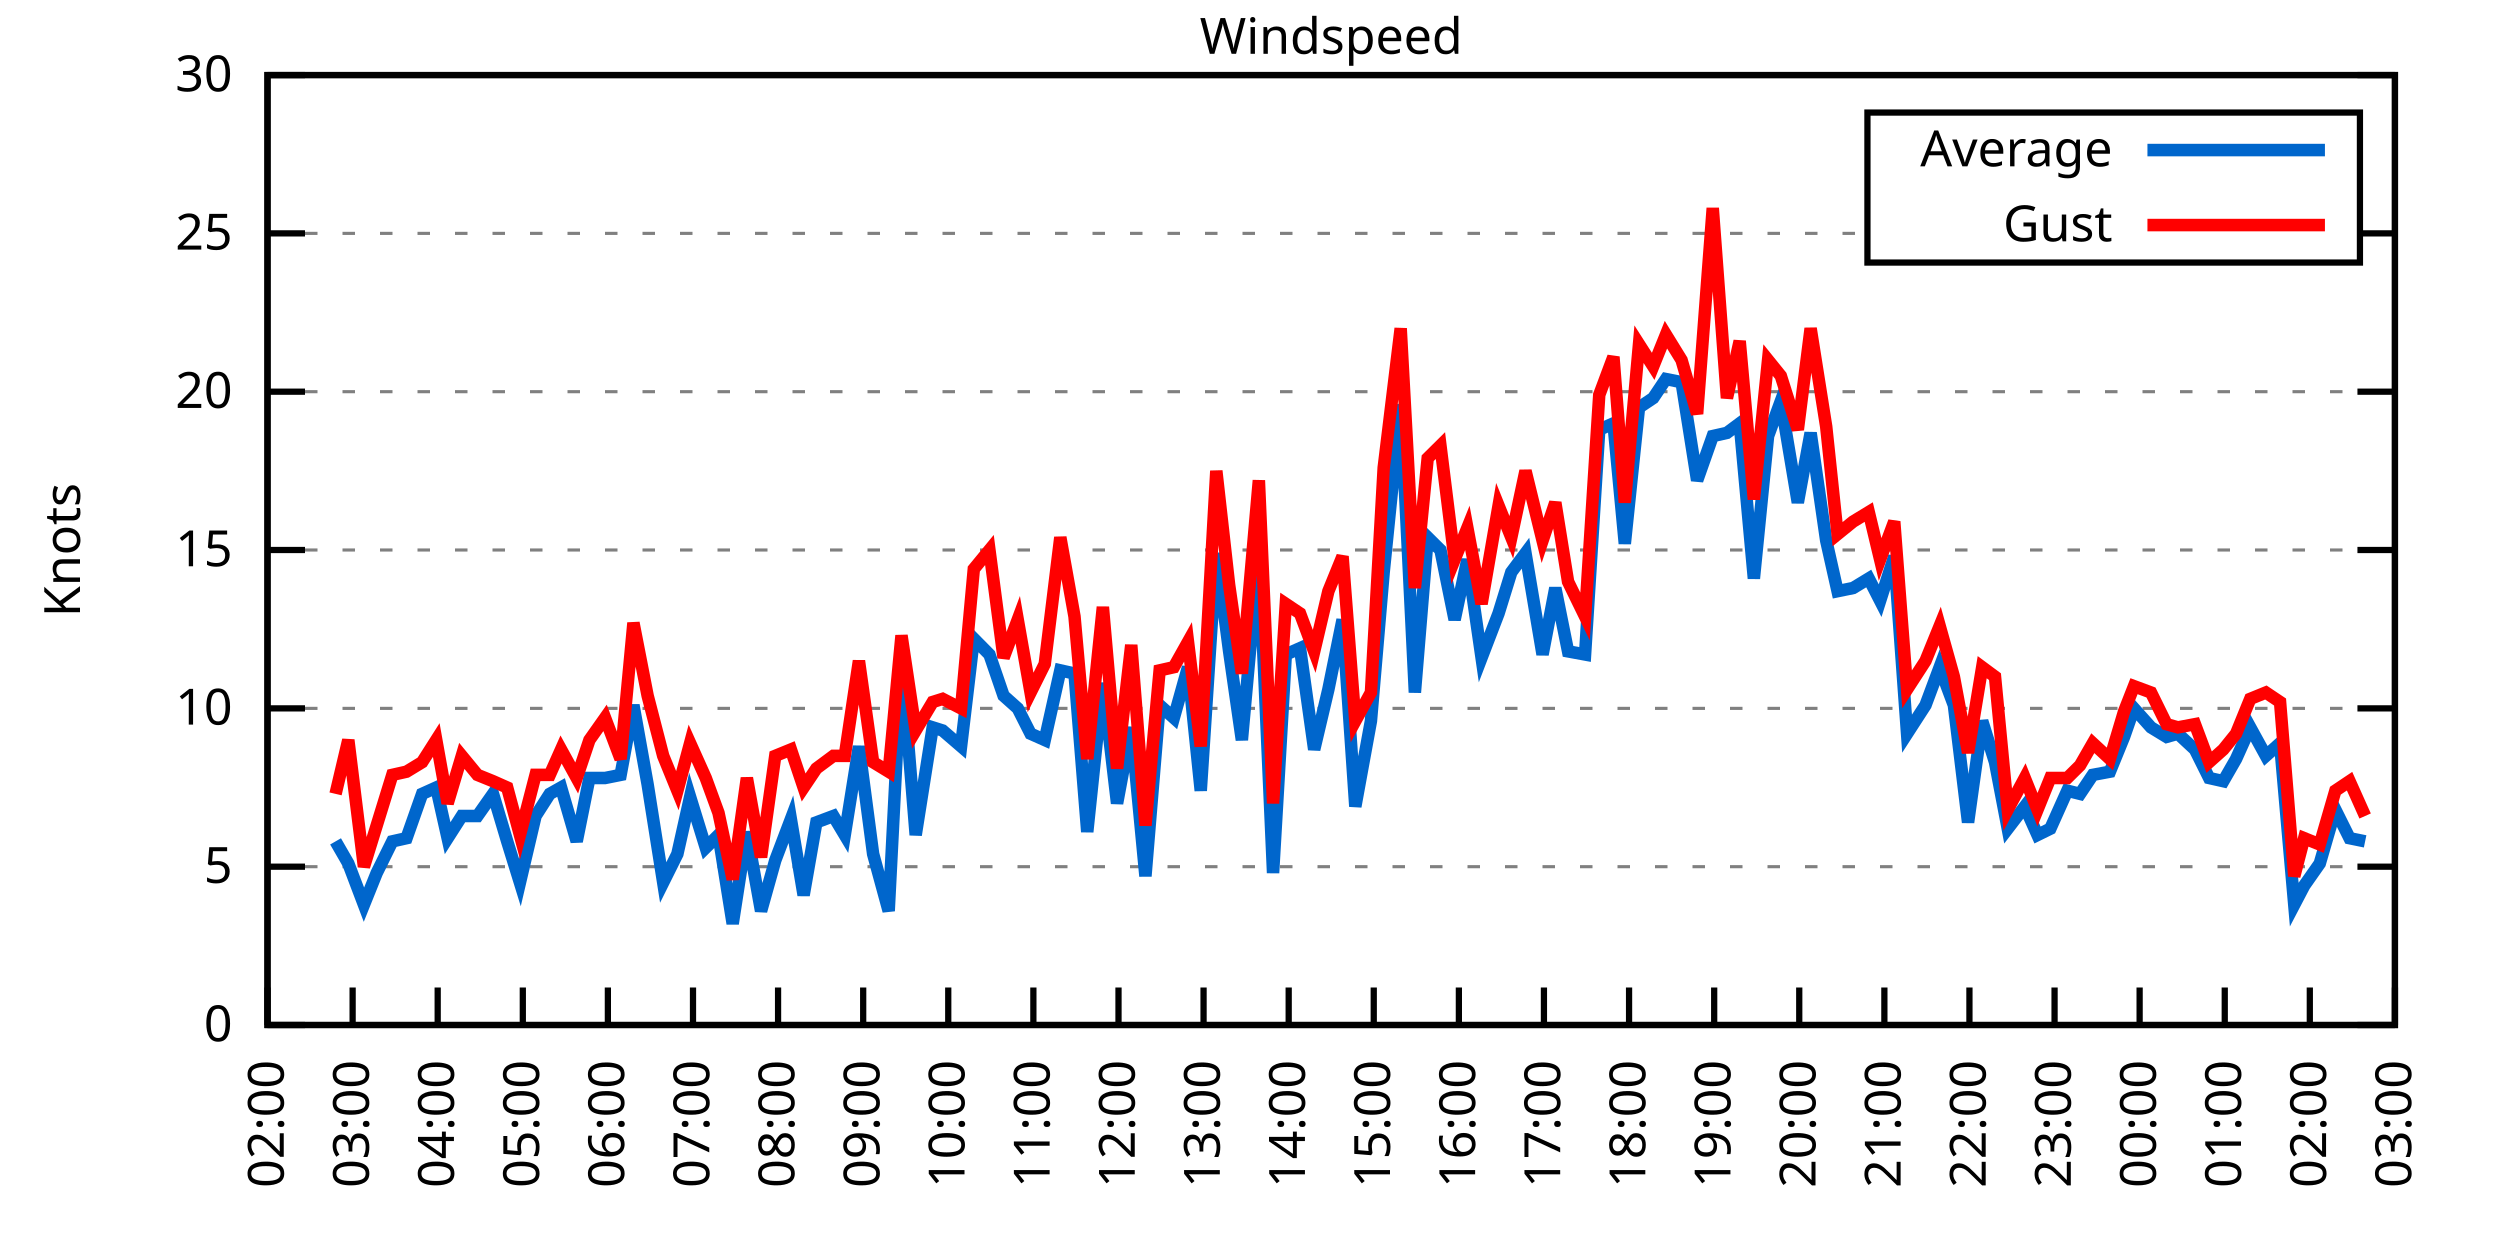
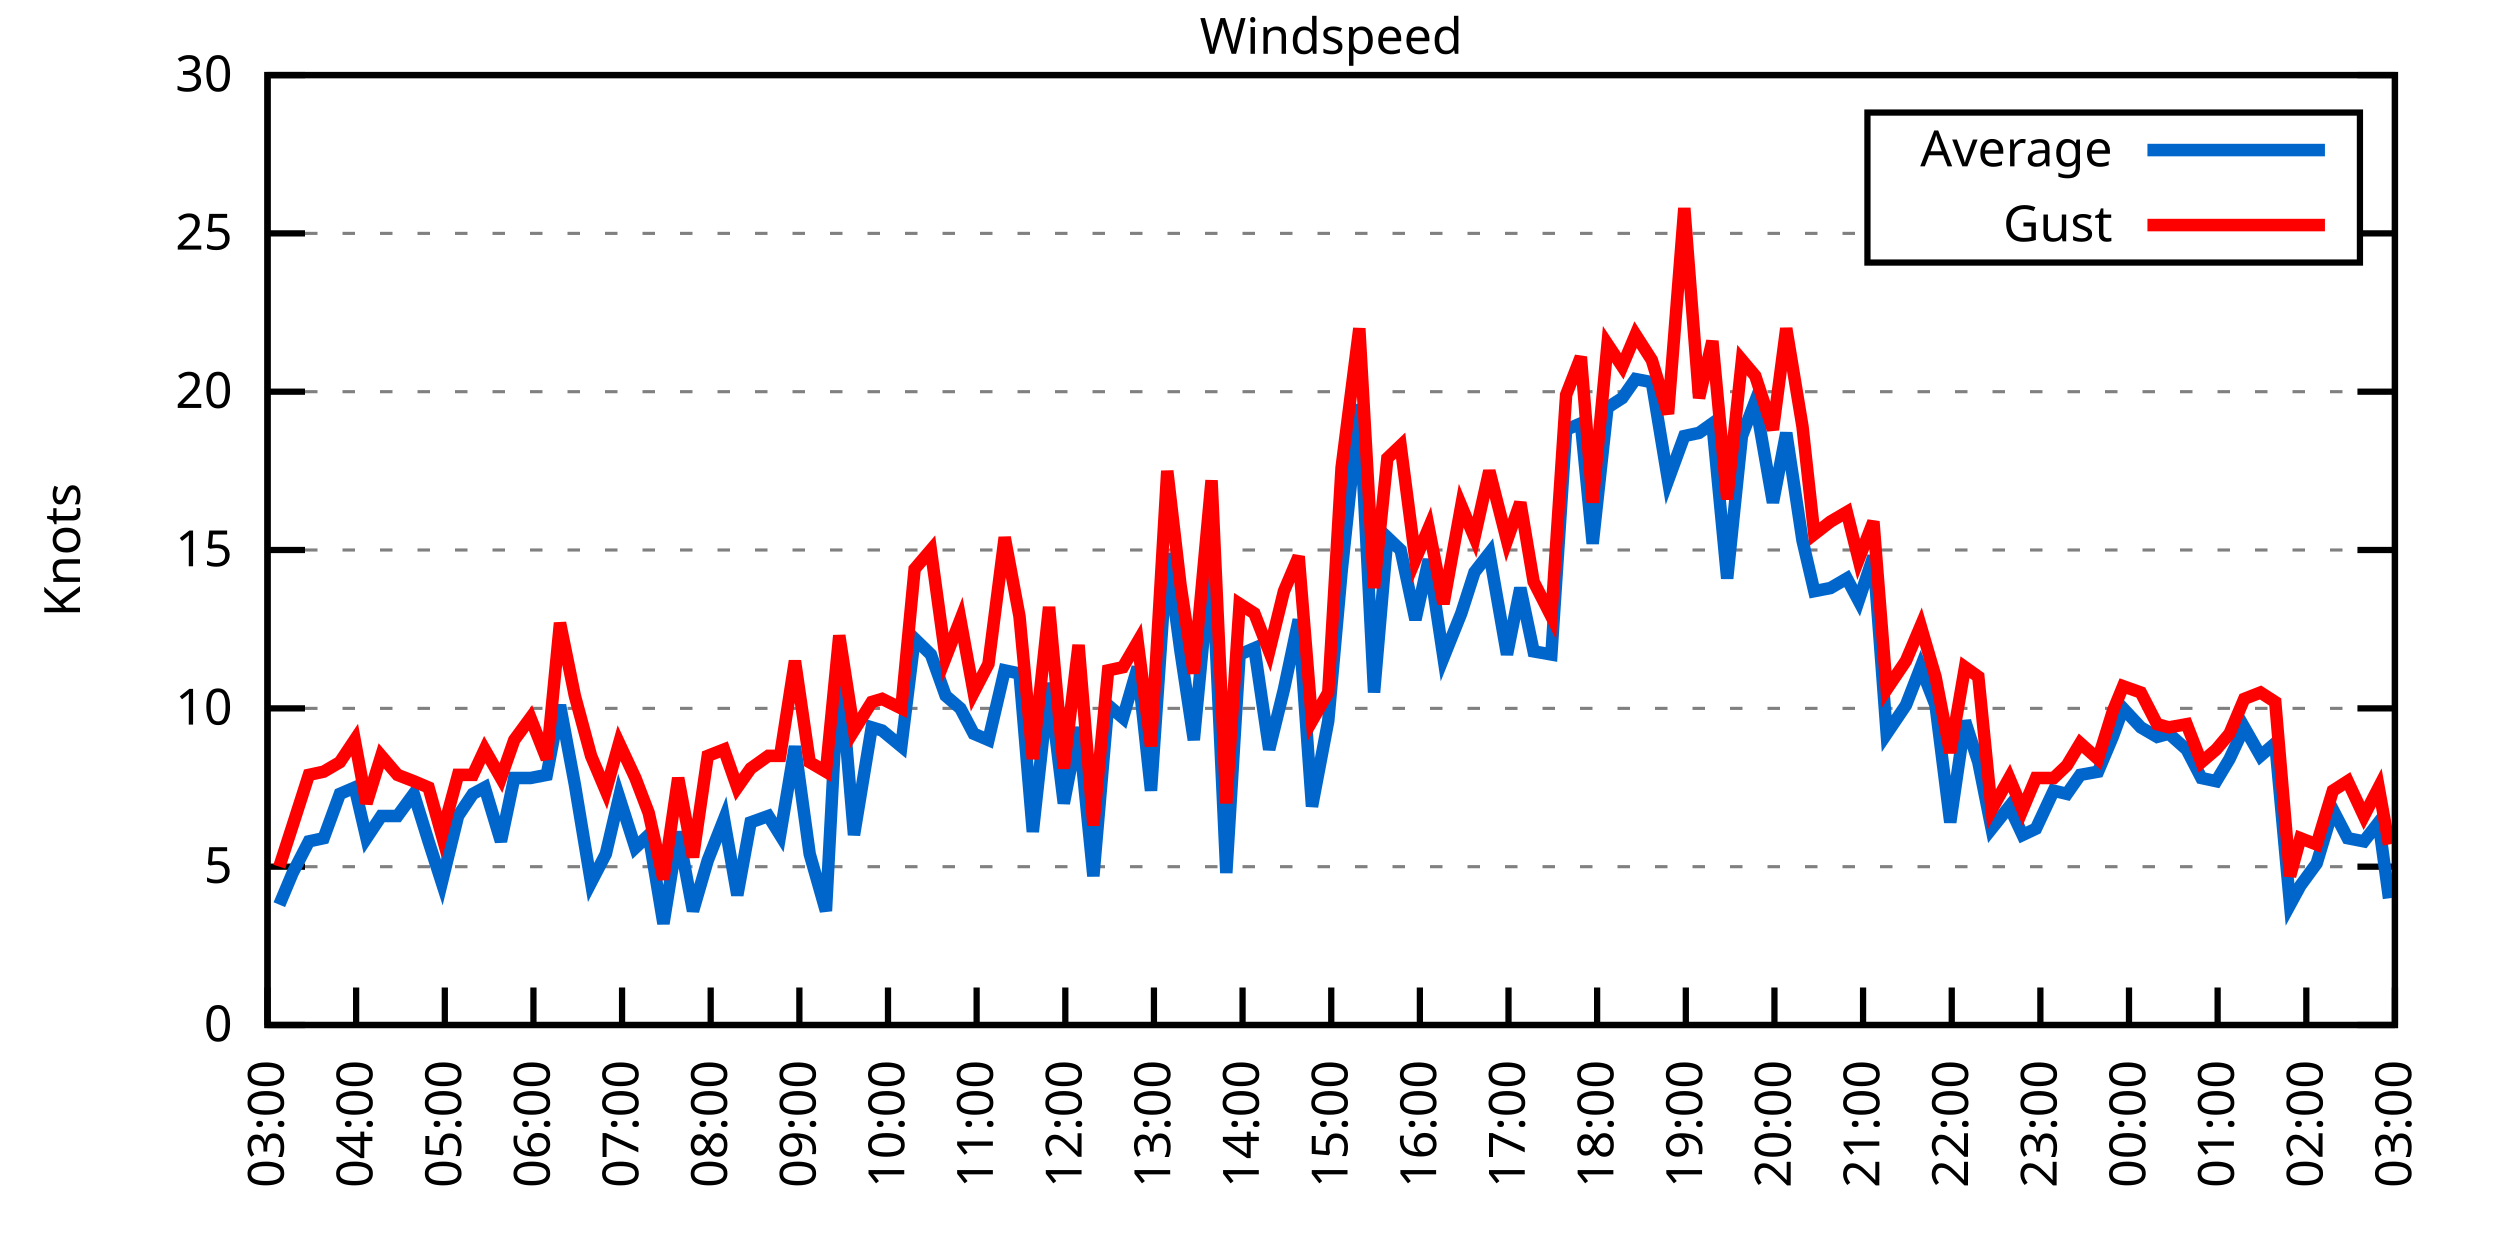
<svg xmlns="http://www.w3.org/2000/svg" xmlns:xlink="http://www.w3.org/1999/xlink" width="400" height="200" viewBox="0 0 400 200">
  <g id="gnuplot_canvas">
    <rect x="0" y="0" width="400" height="200" fill="none" />
    <defs>
      <circle id="gpDot" r="0.5" stroke-width="0.5" stroke="currentColor" />
      <path id="gpPt0" stroke-width="0.333" stroke="currentColor" d="M-1,0 h2 M0,-1 v2" />
      <path id="gpPt1" stroke-width="0.333" stroke="currentColor" d="M-1,-1 L1,1 M1,-1 L-1,1" />
      <path id="gpPt2" stroke-width="0.333" stroke="currentColor" d="M-1,0 L1,0 M0,-1 L0,1 M-1,-1 L1,1 M-1,1 L1,-1" />
      <rect id="gpPt3" stroke-width="0.333" stroke="currentColor" x="-1" y="-1" width="2" height="2" />
      <rect id="gpPt4" stroke-width="0.333" stroke="currentColor" fill="currentColor" x="-1" y="-1" width="2" height="2" />
      <circle id="gpPt5" stroke-width="0.333" stroke="currentColor" cx="0" cy="0" r="1" />
      <use xlink:href="#gpPt5" id="gpPt6" fill="currentColor" stroke="none" />
      <path id="gpPt7" stroke-width="0.333" stroke="currentColor" d="M0,-1.33 L-1.33,0.67 L1.33,0.67 z" />
      <use xlink:href="#gpPt7" id="gpPt8" fill="currentColor" stroke="none" />
      <use xlink:href="#gpPt7" id="gpPt9" stroke="currentColor" transform="rotate(180)" />
      <use xlink:href="#gpPt9" id="gpPt10" fill="currentColor" stroke="none" />
      <use xlink:href="#gpPt3" id="gpPt11" stroke="currentColor" transform="rotate(45)" />
      <use xlink:href="#gpPt11" id="gpPt12" fill="currentColor" stroke="none" />
      <path id="gpPt13" stroke-width="0.333" stroke="currentColor" d="M0,1.330 L1.265,0.411 L0.782,-1.067 L-0.782,-1.076 L-1.265,0.411 z" />
      <use xlink:href="#gpPt13" id="gpPt14" fill="currentColor" stroke="none" />
      <filter id="textbox" filterUnits="objectBoundingBox" x="0" y="0" height="1" width="1">
        <feFlood flood-color="white" flood-opacity="1" result="bgnd" />
        <feComposite in="SourceGraphic" in2="bgnd" operator="atop" />
      </filter>
      <filter id="greybox" filterUnits="objectBoundingBox" x="0" y="0" height="1" width="1">
        <feFlood flood-color="lightgrey" flood-opacity="1" result="grey" />
        <feComposite in="SourceGraphic" in2="grey" operator="atop" />
      </filter>
    </defs>
    <g fill="none" color="white" stroke="currentColor" stroke-width="1.00" stroke-linecap="butt" stroke-linejoin="miter">
</g>
    <g fill="none" color="black" stroke="currentColor" stroke-width="1.00" stroke-linecap="butt" stroke-linejoin="miter">
      <g stroke="none" shape-rendering="crispEdges">
        <polygon fill="rgb(255, 255, 255)" points="42.80,164.00 383.18,164.00 383.18,12.02 42.80,12.02 " />
      </g>
    </g>
    <g fill="none" color="black" stroke="currentColor" stroke-width="1.00" stroke-linecap="butt" stroke-linejoin="miter">
</g>
    <g fill="none" color="black" stroke="black" stroke-width="0.50" stroke-linecap="butt" stroke-linejoin="miter">
</g>
    <g fill="none" color="gray" stroke="currentColor" stroke-width="0.50" stroke-linecap="butt" stroke-linejoin="miter">
      <path stroke="gray" stroke-dasharray="2,4" class="gridline" d="M42.80,164.00 L383.19,164.00  " />
    </g>
    <g fill="none" color="gray" stroke="gray" stroke-width="1.00" stroke-linecap="butt" stroke-linejoin="miter">
</g>
    <g fill="none" color="black" stroke="currentColor" stroke-width="1.00" stroke-linecap="butt" stroke-linejoin="miter">
      <path stroke="black" d="M42.80,164.00 L48.80,164.00 M383.19,164.00 L377.19,164.00  " />
      <g transform="translate(37.20,166.60)" stroke="none" fill="black" font-family="Sans" font-size="8.00" text-anchor="end">
        <text>
          <tspan font-family="Sans"> 0</tspan>
        </text>
      </g>
    </g>
    <g fill="none" color="black" stroke="currentColor" stroke-width="1.00" stroke-linecap="butt" stroke-linejoin="miter">
</g>
    <g fill="none" color="black" stroke="black" stroke-width="0.50" stroke-linecap="butt" stroke-linejoin="miter">
</g>
    <g fill="none" color="gray" stroke="currentColor" stroke-width="0.50" stroke-linecap="butt" stroke-linejoin="miter">
      <path stroke="gray" stroke-dasharray="2,4" class="gridline" d="M42.80,138.67 L383.19,138.67  " />
    </g>
    <g fill="none" color="gray" stroke="gray" stroke-width="1.00" stroke-linecap="butt" stroke-linejoin="miter">
</g>
    <g fill="none" color="black" stroke="currentColor" stroke-width="1.00" stroke-linecap="butt" stroke-linejoin="miter">
      <path stroke="black" d="M42.80,138.67 L48.80,138.67 M383.19,138.67 L377.19,138.67  " />
      <g transform="translate(37.20,141.27)" stroke="none" fill="black" font-family="Sans" font-size="8.00" text-anchor="end">
        <text>
          <tspan font-family="Sans"> 5</tspan>
        </text>
      </g>
    </g>
    <g fill="none" color="black" stroke="currentColor" stroke-width="1.00" stroke-linecap="butt" stroke-linejoin="miter">
</g>
    <g fill="none" color="black" stroke="black" stroke-width="0.50" stroke-linecap="butt" stroke-linejoin="miter">
</g>
    <g fill="none" color="gray" stroke="currentColor" stroke-width="0.50" stroke-linecap="butt" stroke-linejoin="miter">
      <path stroke="gray" stroke-dasharray="2,4" class="gridline" d="M42.80,113.34 L383.19,113.34  " />
    </g>
    <g fill="none" color="gray" stroke="gray" stroke-width="1.00" stroke-linecap="butt" stroke-linejoin="miter">
</g>
    <g fill="none" color="black" stroke="currentColor" stroke-width="1.00" stroke-linecap="butt" stroke-linejoin="miter">
      <path stroke="black" d="M42.80,113.34 L48.80,113.34 M383.19,113.34 L377.19,113.34  " />
      <g transform="translate(37.20,115.94)" stroke="none" fill="black" font-family="Sans" font-size="8.00" text-anchor="end">
        <text>
          <tspan font-family="Sans"> 10</tspan>
        </text>
      </g>
    </g>
    <g fill="none" color="black" stroke="currentColor" stroke-width="1.00" stroke-linecap="butt" stroke-linejoin="miter">
</g>
    <g fill="none" color="black" stroke="black" stroke-width="0.50" stroke-linecap="butt" stroke-linejoin="miter">
</g>
    <g fill="none" color="gray" stroke="currentColor" stroke-width="0.50" stroke-linecap="butt" stroke-linejoin="miter">
      <path stroke="gray" stroke-dasharray="2,4" class="gridline" d="M42.80,88.00 L383.19,88.00  " />
    </g>
    <g fill="none" color="gray" stroke="gray" stroke-width="1.00" stroke-linecap="butt" stroke-linejoin="miter">
</g>
    <g fill="none" color="black" stroke="currentColor" stroke-width="1.00" stroke-linecap="butt" stroke-linejoin="miter">
      <path stroke="black" d="M42.80,88.00 L48.80,88.00 M383.19,88.00 L377.19,88.00  " />
      <g transform="translate(37.20,90.60)" stroke="none" fill="black" font-family="Sans" font-size="8.00" text-anchor="end">
        <text>
          <tspan font-family="Sans"> 15</tspan>
        </text>
      </g>
    </g>
    <g fill="none" color="black" stroke="currentColor" stroke-width="1.00" stroke-linecap="butt" stroke-linejoin="miter">
</g>
    <g fill="none" color="black" stroke="black" stroke-width="0.50" stroke-linecap="butt" stroke-linejoin="miter">
</g>
    <g fill="none" color="gray" stroke="currentColor" stroke-width="0.50" stroke-linecap="butt" stroke-linejoin="miter">
      <path stroke="gray" stroke-dasharray="2,4" class="gridline" d="M42.80,62.67 L383.19,62.67  " />
    </g>
    <g fill="none" color="gray" stroke="gray" stroke-width="1.00" stroke-linecap="butt" stroke-linejoin="miter">
</g>
    <g fill="none" color="black" stroke="currentColor" stroke-width="1.00" stroke-linecap="butt" stroke-linejoin="miter">
      <path stroke="black" d="M42.80,62.67 L48.80,62.67 M383.19,62.67 L377.19,62.67  " />
      <g transform="translate(37.20,65.27)" stroke="none" fill="black" font-family="Sans" font-size="8.00" text-anchor="end">
        <text>
          <tspan font-family="Sans"> 20</tspan>
        </text>
      </g>
    </g>
    <g fill="none" color="black" stroke="currentColor" stroke-width="1.00" stroke-linecap="butt" stroke-linejoin="miter">
</g>
    <g fill="none" color="black" stroke="black" stroke-width="0.50" stroke-linecap="butt" stroke-linejoin="miter">
</g>
    <g fill="none" color="gray" stroke="currentColor" stroke-width="0.50" stroke-linecap="butt" stroke-linejoin="miter">
      <path stroke="gray" stroke-dasharray="2,4" class="gridline" d="M42.80,37.34 L298.79,37.34 M377.59,37.34 L383.19,37.34  " />
    </g>
    <g fill="none" color="gray" stroke="gray" stroke-width="1.00" stroke-linecap="butt" stroke-linejoin="miter">
</g>
    <g fill="none" color="black" stroke="currentColor" stroke-width="1.00" stroke-linecap="butt" stroke-linejoin="miter">
      <path stroke="black" d="M42.80,37.34 L48.80,37.34 M383.19,37.34 L377.19,37.34  " />
      <g transform="translate(37.20,39.94)" stroke="none" fill="black" font-family="Sans" font-size="8.00" text-anchor="end">
        <text>
          <tspan font-family="Sans"> 25</tspan>
        </text>
      </g>
    </g>
    <g fill="none" color="black" stroke="currentColor" stroke-width="1.00" stroke-linecap="butt" stroke-linejoin="miter">
</g>
    <g fill="none" color="black" stroke="black" stroke-width="0.50" stroke-linecap="butt" stroke-linejoin="miter">
</g>
    <g fill="none" color="gray" stroke="currentColor" stroke-width="0.50" stroke-linecap="butt" stroke-linejoin="miter">
      <path stroke="gray" stroke-dasharray="2,4" class="gridline" d="M42.80,12.01 L383.19,12.01  " />
    </g>
    <g fill="none" color="gray" stroke="gray" stroke-width="1.00" stroke-linecap="butt" stroke-linejoin="miter">
</g>
    <g fill="none" color="black" stroke="currentColor" stroke-width="1.00" stroke-linecap="butt" stroke-linejoin="miter">
      <path stroke="black" d="M42.80,12.01 L48.80,12.01 M383.19,12.01 L377.19,12.01  " />
      <g transform="translate(37.20,14.61)" stroke="none" fill="black" font-family="Sans" font-size="8.00" text-anchor="end">
        <text>
          <tspan font-family="Sans"> 30</tspan>
        </text>
      </g>
    </g>
    <g fill="none" color="black" stroke="currentColor" stroke-width="1.00" stroke-linecap="butt" stroke-linejoin="miter">
      <path stroke="black" d="M42.80,164.00 L42.80,158.00  " />
      <g transform="translate(45.40,169.60) rotate(270.00)" stroke="none" fill="black" font-family="Sans" font-size="8.00" text-anchor="end">
        <text>
-           <tspan font-family="Sans">02:00</tspan>
-         </text>
-       </g>
-     </g>
-     <g fill="none" color="black" stroke="currentColor" stroke-width="1.00" stroke-linecap="butt" stroke-linejoin="miter">
-       <path stroke="black" d="M56.42,164.00 L56.42,158.00  " />
-       <g transform="translate(59.02,169.60) rotate(270.00)" stroke="none" fill="black" font-family="Sans" font-size="8.00" text-anchor="end">
-         <text>
          <tspan font-family="Sans">03:00</tspan>
        </text>
      </g>
    </g>
    <g fill="none" color="black" stroke="currentColor" stroke-width="1.00" stroke-linecap="butt" stroke-linejoin="miter">
-       <path stroke="black" d="M70.03,164.00 L70.03,158.00  " />
-       <g transform="translate(72.63,169.60) rotate(270.00)" stroke="none" fill="black" font-family="Sans" font-size="8.00" text-anchor="end">
+       <path stroke="black" d="M56.98,164.00 L56.98,158.00  " />
+       <g transform="translate(59.58,169.60) rotate(270.00)" stroke="none" fill="black" font-family="Sans" font-size="8.00" text-anchor="end">
        <text>
          <tspan font-family="Sans">04:00</tspan>
        </text>
      </g>
    </g>
    <g fill="none" color="black" stroke="currentColor" stroke-width="1.00" stroke-linecap="butt" stroke-linejoin="miter">
-       <path stroke="black" d="M83.65,164.00 L83.65,158.00  " />
-       <g transform="translate(86.25,169.60) rotate(270.00)" stroke="none" fill="black" font-family="Sans" font-size="8.00" text-anchor="end">
+       <path stroke="black" d="M71.17,164.00 L71.17,158.00  " />
+       <g transform="translate(73.77,169.60) rotate(270.00)" stroke="none" fill="black" font-family="Sans" font-size="8.00" text-anchor="end">
        <text>
          <tspan font-family="Sans">05:00</tspan>
        </text>
      </g>
    </g>
    <g fill="none" color="black" stroke="currentColor" stroke-width="1.00" stroke-linecap="butt" stroke-linejoin="miter">
-       <path stroke="black" d="M97.26,164.00 L97.26,158.00  " />
-       <g transform="translate(99.86,169.60) rotate(270.00)" stroke="none" fill="black" font-family="Sans" font-size="8.00" text-anchor="end">
+       <path stroke="black" d="M85.35,164.00 L85.35,158.00  " />
+       <g transform="translate(87.95,169.60) rotate(270.00)" stroke="none" fill="black" font-family="Sans" font-size="8.00" text-anchor="end">
        <text>
          <tspan font-family="Sans">06:00</tspan>
        </text>
      </g>
    </g>
    <g fill="none" color="black" stroke="currentColor" stroke-width="1.00" stroke-linecap="butt" stroke-linejoin="miter">
-       <path stroke="black" d="M110.88,164.00 L110.88,158.00  " />
-       <g transform="translate(113.48,169.60) rotate(270.00)" stroke="none" fill="black" font-family="Sans" font-size="8.00" text-anchor="end">
+       <path stroke="black" d="M99.53,164.00 L99.53,158.00  " />
+       <g transform="translate(102.13,169.60) rotate(270.00)" stroke="none" fill="black" font-family="Sans" font-size="8.00" text-anchor="end">
        <text>
          <tspan font-family="Sans">07:00</tspan>
        </text>
      </g>
    </g>
    <g fill="none" color="black" stroke="currentColor" stroke-width="1.00" stroke-linecap="butt" stroke-linejoin="miter">
-       <path stroke="black" d="M124.49,164.00 L124.49,158.00  " />
-       <g transform="translate(127.09,169.60) rotate(270.00)" stroke="none" fill="black" font-family="Sans" font-size="8.00" text-anchor="end">
+       <path stroke="black" d="M113.71,164.00 L113.71,158.00  " />
+       <g transform="translate(116.31,169.60) rotate(270.00)" stroke="none" fill="black" font-family="Sans" font-size="8.00" text-anchor="end">
        <text>
          <tspan font-family="Sans">08:00</tspan>
        </text>
      </g>
    </g>
    <g fill="none" color="black" stroke="currentColor" stroke-width="1.00" stroke-linecap="butt" stroke-linejoin="miter">
-       <path stroke="black" d="M138.11,164.00 L138.11,158.00  " />
-       <g transform="translate(140.71,169.60) rotate(270.00)" stroke="none" fill="black" font-family="Sans" font-size="8.00" text-anchor="end">
+       <path stroke="black" d="M127.90,164.00 L127.90,158.00  " />
+       <g transform="translate(130.50,169.60) rotate(270.00)" stroke="none" fill="black" font-family="Sans" font-size="8.00" text-anchor="end">
        <text>
          <tspan font-family="Sans">09:00</tspan>
        </text>
      </g>
    </g>
    <g fill="none" color="black" stroke="currentColor" stroke-width="1.00" stroke-linecap="butt" stroke-linejoin="miter">
-       <path stroke="black" d="M151.72,164.00 L151.72,158.00  " />
-       <g transform="translate(154.32,169.60) rotate(270.00)" stroke="none" fill="black" font-family="Sans" font-size="8.00" text-anchor="end">
+       <path stroke="black" d="M142.08,164.00 L142.08,158.00  " />
+       <g transform="translate(144.68,169.60) rotate(270.00)" stroke="none" fill="black" font-family="Sans" font-size="8.00" text-anchor="end">
        <text>
          <tspan font-family="Sans">10:00</tspan>
        </text>
      </g>
    </g>
    <g fill="none" color="black" stroke="currentColor" stroke-width="1.00" stroke-linecap="butt" stroke-linejoin="miter">
-       <path stroke="black" d="M165.34,164.00 L165.34,158.00  " />
-       <g transform="translate(167.94,169.60) rotate(270.00)" stroke="none" fill="black" font-family="Sans" font-size="8.00" text-anchor="end">
+       <path stroke="black" d="M156.26,164.00 L156.26,158.00  " />
+       <g transform="translate(158.86,169.60) rotate(270.00)" stroke="none" fill="black" font-family="Sans" font-size="8.00" text-anchor="end">
        <text>
          <tspan font-family="Sans">11:00</tspan>
        </text>
      </g>
    </g>
    <g fill="none" color="black" stroke="currentColor" stroke-width="1.00" stroke-linecap="butt" stroke-linejoin="miter">
-       <path stroke="black" d="M178.96,164.00 L178.96,158.00  " />
-       <g transform="translate(181.56,169.60) rotate(270.00)" stroke="none" fill="black" font-family="Sans" font-size="8.00" text-anchor="end">
+       <path stroke="black" d="M170.45,164.00 L170.45,158.00  " />
+       <g transform="translate(173.05,169.60) rotate(270.00)" stroke="none" fill="black" font-family="Sans" font-size="8.00" text-anchor="end">
        <text>
          <tspan font-family="Sans">12:00</tspan>
        </text>
      </g>
    </g>
    <g fill="none" color="black" stroke="currentColor" stroke-width="1.00" stroke-linecap="butt" stroke-linejoin="miter">
-       <path stroke="black" d="M192.57,164.00 L192.57,158.00  " />
-       <g transform="translate(195.17,169.60) rotate(270.00)" stroke="none" fill="black" font-family="Sans" font-size="8.00" text-anchor="end">
+       <path stroke="black" d="M184.63,164.00 L184.63,158.00  " />
+       <g transform="translate(187.23,169.60) rotate(270.00)" stroke="none" fill="black" font-family="Sans" font-size="8.00" text-anchor="end">
        <text>
          <tspan font-family="Sans">13:00</tspan>
        </text>
      </g>
    </g>
    <g fill="none" color="black" stroke="currentColor" stroke-width="1.00" stroke-linecap="butt" stroke-linejoin="miter">
-       <path stroke="black" d="M206.19,164.00 L206.19,158.00  " />
-       <g transform="translate(208.79,169.60) rotate(270.00)" stroke="none" fill="black" font-family="Sans" font-size="8.00" text-anchor="end">
+       <path stroke="black" d="M198.81,164.00 L198.81,158.00  " />
+       <g transform="translate(201.41,169.60) rotate(270.00)" stroke="none" fill="black" font-family="Sans" font-size="8.00" text-anchor="end">
        <text>
          <tspan font-family="Sans">14:00</tspan>
        </text>
      </g>
    </g>
    <g fill="none" color="black" stroke="currentColor" stroke-width="1.00" stroke-linecap="butt" stroke-linejoin="miter">
-       <path stroke="black" d="M219.80,164.00 L219.80,158.00  " />
-       <g transform="translate(222.40,169.60) rotate(270.00)" stroke="none" fill="black" font-family="Sans" font-size="8.00" text-anchor="end">
+       <path stroke="black" d="M213.00,164.00 L213.00,158.00  " />
+       <g transform="translate(215.60,169.60) rotate(270.00)" stroke="none" fill="black" font-family="Sans" font-size="8.00" text-anchor="end">
        <text>
          <tspan font-family="Sans">15:00</tspan>
        </text>
      </g>
    </g>
    <g fill="none" color="black" stroke="currentColor" stroke-width="1.00" stroke-linecap="butt" stroke-linejoin="miter">
-       <path stroke="black" d="M233.42,164.00 L233.42,158.00  " />
-       <g transform="translate(236.02,169.60) rotate(270.00)" stroke="none" fill="black" font-family="Sans" font-size="8.00" text-anchor="end">
+       <path stroke="black" d="M227.18,164.00 L227.18,158.00  " />
+       <g transform="translate(229.78,169.60) rotate(270.00)" stroke="none" fill="black" font-family="Sans" font-size="8.00" text-anchor="end">
        <text>
          <tspan font-family="Sans">16:00</tspan>
        </text>
      </g>
    </g>
    <g fill="none" color="black" stroke="currentColor" stroke-width="1.00" stroke-linecap="butt" stroke-linejoin="miter">
-       <path stroke="black" d="M247.03,164.00 L247.03,158.00  " />
-       <g transform="translate(249.63,169.60) rotate(270.00)" stroke="none" fill="black" font-family="Sans" font-size="8.00" text-anchor="end">
+       <path stroke="black" d="M241.36,164.00 L241.36,158.00  " />
+       <g transform="translate(243.96,169.60) rotate(270.00)" stroke="none" fill="black" font-family="Sans" font-size="8.00" text-anchor="end">
        <text>
          <tspan font-family="Sans">17:00</tspan>
        </text>
      </g>
    </g>
    <g fill="none" color="black" stroke="currentColor" stroke-width="1.00" stroke-linecap="butt" stroke-linejoin="miter">
-       <path stroke="black" d="M260.65,164.00 L260.65,158.00  " />
-       <g transform="translate(263.25,169.60) rotate(270.00)" stroke="none" fill="black" font-family="Sans" font-size="8.00" text-anchor="end">
+       <path stroke="black" d="M255.54,164.00 L255.54,158.00  " />
+       <g transform="translate(258.14,169.60) rotate(270.00)" stroke="none" fill="black" font-family="Sans" font-size="8.00" text-anchor="end">
        <text>
          <tspan font-family="Sans">18:00</tspan>
        </text>
      </g>
    </g>
    <g fill="none" color="black" stroke="currentColor" stroke-width="1.00" stroke-linecap="butt" stroke-linejoin="miter">
-       <path stroke="black" d="M274.27,164.00 L274.27,158.00  " />
-       <g transform="translate(276.87,169.60) rotate(270.00)" stroke="none" fill="black" font-family="Sans" font-size="8.00" text-anchor="end">
+       <path stroke="black" d="M269.73,164.00 L269.73,158.00  " />
+       <g transform="translate(272.33,169.60) rotate(270.00)" stroke="none" fill="black" font-family="Sans" font-size="8.00" text-anchor="end">
        <text>
          <tspan font-family="Sans">19:00</tspan>
        </text>
      </g>
    </g>
    <g fill="none" color="black" stroke="currentColor" stroke-width="1.00" stroke-linecap="butt" stroke-linejoin="miter">
-       <path stroke="black" d="M287.88,164.00 L287.88,158.00  " />
-       <g transform="translate(290.48,169.60) rotate(270.00)" stroke="none" fill="black" font-family="Sans" font-size="8.00" text-anchor="end">
+       <path stroke="black" d="M283.91,164.00 L283.91,158.00  " />
+       <g transform="translate(286.51,169.60) rotate(270.00)" stroke="none" fill="black" font-family="Sans" font-size="8.00" text-anchor="end">
        <text>
          <tspan font-family="Sans">20:00</tspan>
        </text>
      </g>
    </g>
    <g fill="none" color="black" stroke="currentColor" stroke-width="1.00" stroke-linecap="butt" stroke-linejoin="miter">
-       <path stroke="black" d="M301.50,164.00 L301.50,158.00  " />
-       <g transform="translate(304.10,169.60) rotate(270.00)" stroke="none" fill="black" font-family="Sans" font-size="8.00" text-anchor="end">
+       <path stroke="black" d="M298.09,164.00 L298.09,158.00  " />
+       <g transform="translate(300.69,169.60) rotate(270.00)" stroke="none" fill="black" font-family="Sans" font-size="8.00" text-anchor="end">
        <text>
          <tspan font-family="Sans">21:00</tspan>
        </text>
      </g>
    </g>
    <g fill="none" color="black" stroke="currentColor" stroke-width="1.00" stroke-linecap="butt" stroke-linejoin="miter">
-       <path stroke="black" d="M315.11,164.00 L315.11,158.00  " />
-       <g transform="translate(317.71,169.60) rotate(270.00)" stroke="none" fill="black" font-family="Sans" font-size="8.00" text-anchor="end">
+       <path stroke="black" d="M312.28,164.00 L312.28,158.00  " />
+       <g transform="translate(314.88,169.60) rotate(270.00)" stroke="none" fill="black" font-family="Sans" font-size="8.00" text-anchor="end">
        <text>
          <tspan font-family="Sans">22:00</tspan>
        </text>
      </g>
    </g>
    <g fill="none" color="black" stroke="currentColor" stroke-width="1.00" stroke-linecap="butt" stroke-linejoin="miter">
-       <path stroke="black" d="M328.73,164.00 L328.73,158.00  " />
-       <g transform="translate(331.33,169.60) rotate(270.00)" stroke="none" fill="black" font-family="Sans" font-size="8.00" text-anchor="end">
+       <path stroke="black" d="M326.46,164.00 L326.46,158.00  " />
+       <g transform="translate(329.06,169.60) rotate(270.00)" stroke="none" fill="black" font-family="Sans" font-size="8.00" text-anchor="end">
        <text>
          <tspan font-family="Sans">23:00</tspan>
        </text>
      </g>
    </g>
    <g fill="none" color="black" stroke="currentColor" stroke-width="1.00" stroke-linecap="butt" stroke-linejoin="miter">
-       <path stroke="black" d="M342.34,164.00 L342.34,158.00  " />
-       <g transform="translate(344.94,169.60) rotate(270.00)" stroke="none" fill="black" font-family="Sans" font-size="8.00" text-anchor="end">
+       <path stroke="black" d="M340.64,164.00 L340.64,158.00  " />
+       <g transform="translate(343.24,169.60) rotate(270.00)" stroke="none" fill="black" font-family="Sans" font-size="8.00" text-anchor="end">
        <text>
          <tspan font-family="Sans">00:00</tspan>
        </text>
      </g>
    </g>
    <g fill="none" color="black" stroke="currentColor" stroke-width="1.00" stroke-linecap="butt" stroke-linejoin="miter">
-       <path stroke="black" d="M355.96,164.00 L355.96,158.00  " />
-       <g transform="translate(358.56,169.60) rotate(270.00)" stroke="none" fill="black" font-family="Sans" font-size="8.00" text-anchor="end">
+       <path stroke="black" d="M354.82,164.00 L354.82,158.00  " />
+       <g transform="translate(357.42,169.60) rotate(270.00)" stroke="none" fill="black" font-family="Sans" font-size="8.00" text-anchor="end">
        <text>
          <tspan font-family="Sans">01:00</tspan>
        </text>
      </g>
    </g>
    <g fill="none" color="black" stroke="currentColor" stroke-width="1.00" stroke-linecap="butt" stroke-linejoin="miter">
-       <path stroke="black" d="M369.57,164.00 L369.57,158.00  " />
-       <g transform="translate(372.17,169.60) rotate(270.00)" stroke="none" fill="black" font-family="Sans" font-size="8.00" text-anchor="end">
+       <path stroke="black" d="M369.01,164.00 L369.01,158.00  " />
+       <g transform="translate(371.61,169.60) rotate(270.00)" stroke="none" fill="black" font-family="Sans" font-size="8.00" text-anchor="end">
        <text>
          <tspan font-family="Sans">02:00</tspan>
        </text>
      </g>
    </g>
    <g fill="none" color="black" stroke="currentColor" stroke-width="1.00" stroke-linecap="butt" stroke-linejoin="miter">
      <path stroke="black" d="M383.19,164.00 L383.19,158.00  " />
      <g transform="translate(385.79,169.60) rotate(270.00)" stroke="none" fill="black" font-family="Sans" font-size="8.00" text-anchor="end">
        <text>
          <tspan font-family="Sans">03:00</tspan>
        </text>
      </g>
    </g>
    <g fill="none" color="black" stroke="currentColor" stroke-width="1.00" stroke-linecap="butt" stroke-linejoin="miter">
</g>
    <g fill="none" color="black" stroke="currentColor" stroke-width="1.00" stroke-linecap="butt" stroke-linejoin="miter">
      <path stroke="black" d="M42.80,12.01 L42.80,164.00 L383.19,164.00 L383.19,12.01 L42.80,12.01 Z  " />
    </g>
    <g fill="none" color="black" stroke="currentColor" stroke-width="1.00" stroke-linecap="butt" stroke-linejoin="miter">
</g>
    <g fill="none" color="black" stroke="currentColor" stroke-width="1.00" stroke-linecap="butt" stroke-linejoin="miter">
      <path stroke="black" d="M298.79,42.01 L298.79,18.01 L377.59,18.01 L377.59,42.01 L298.79,42.01 Z  " />
    </g>
    <g id="Windspeed_plot_1">
      <g fill="none" color="white" stroke="black" stroke-width="2.00" stroke-linecap="butt" stroke-linejoin="miter">
</g>
      <g fill="none" color="black" stroke="currentColor" stroke-width="2.00" stroke-linecap="butt" stroke-linejoin="miter">
        <g transform="translate(337.99,26.61)" stroke="none" fill="black" font-family="Sans" font-size="8.00" text-anchor="end">
          <text>
            <tspan font-family="Sans">Average</tspan>
          </text>
        </g>
      </g>
      <g fill="none" color="black" stroke="currentColor" stroke-width="2.00" stroke-linecap="butt" stroke-linejoin="miter">
-         <path stroke="rgb(  0, 102, 204)" d="M343.59,24.01 L371.99,24.01 M53.69,134.62 L55.73,138.16 L58.23,144.75 L60.27,139.68 L62.77,134.62 L65.04,134.11   L67.54,127.02 L69.80,126.00 L71.62,134.11 L73.89,130.56 L76.39,130.56 L78.88,127.02 L81.15,134.62 L83.19,141.20   L85.69,130.56 L87.96,127.02 L89.77,126.00 L92.27,134.62 L94.31,124.48 L96.81,124.48 L99.30,123.98 L101.35,112.83   L103.62,125.50 L106.11,141.20 L108.38,136.64 L110.42,127.52 L112.92,135.63 L114.96,133.60 L117.23,147.79 L119.50,133.10   L121.77,145.76 L124.04,137.66 L126.54,131.07 L128.58,143.23 L130.62,131.58 L133.34,130.56 L135.16,133.60 L137.43,119.42   L139.70,136.64 L142.19,145.76 L144.24,105.74 L146.51,133.60 L149.23,116.38 L150.82,116.88 L153.77,119.42 L155.81,102.19   L158.31,104.72 L160.57,111.31 L162.84,113.34 L164.89,117.39 L167.16,118.40 L169.65,107.26 L171.92,107.76 L173.96,133.10   L176.46,109.28 L178.73,128.54 L181.00,116.38 L183.27,140.19 L185.54,112.83 L187.81,114.86 L190.08,106.75 L192.12,126.51   L194.61,88.51 L196.66,104.22 L198.70,118.40 L201.42,88.51 L203.69,139.68 L205.73,104.72 L208.00,103.71 L210.27,119.92   L212.54,110.30 L214.81,99.15 L216.85,129.04 L219.35,115.36 L221.39,91.55 L224.11,64.70 L226.38,110.80 L228.43,85.98   L230.47,88.00 L232.74,99.15 L234.78,89.52 L237.05,105.23 L239.77,98.14 L241.81,91.55 L244.08,88.51 L246.81,104.72   L248.85,94.08 L250.89,104.22 L253.61,104.72 L255.88,68.75 L258.15,67.74 L259.97,86.99 L262.24,65.21 L264.51,63.69   L266.55,60.65 L269.05,61.15 L271.54,76.86 L274.04,69.77 L276.31,69.26 L278.35,67.74 L280.62,92.56 L282.89,69.77   L284.93,64.19 L287.65,80.41 L289.70,69.26 L292.19,86.49 L294.01,94.59 L296.50,94.08 L299.00,92.56 L300.82,96.11   L303.08,89.02 L305.13,117.39 L308.08,112.83 L310.35,106.75 L312.62,112.83 L314.89,131.58 L317.15,115.36 L319.20,121.95   L321.24,132.59 L323.96,129.04 L326.00,133.60 L328.05,132.59 L330.77,126.51 L332.81,127.02 L334.85,123.98 L337.58,123.47   L339.85,117.90 L341.44,113.34 L344.16,116.38 L346.65,117.90 L348.47,117.39 L351.19,119.92 L353.46,124.48 L355.73,124.99   L357.77,121.44 L360.04,116.38 L362.54,120.94 L364.81,118.91 L367.08,144.75 L368.67,141.71 L371.16,138.16 L373.66,129.55   L375.93,134.11 L378.42,134.62  " />
+         <path stroke="rgb(  0, 102, 204)" d="M343.59,24.01 L371.99,24.01 M44.69,144.75 L46.82,139.68 L49.42,134.62 L51.78,134.11 L54.38,127.02 L56.75,126.00   L58.64,134.11 L61.00,130.56 L63.60,130.56 L66.20,127.02 L68.57,134.62 L70.69,141.20 L73.29,130.56 L75.66,127.02   L77.55,126.00 L80.15,134.62 L82.28,124.48 L84.88,124.48 L87.48,123.98 L89.60,112.83 L91.97,125.50 L94.57,141.20   L96.93,136.64 L99.06,127.52 L101.66,135.63 L103.79,133.60 L106.15,147.79 L108.51,133.10 L110.88,145.76 L113.24,137.66   L115.84,131.07 L117.97,143.23 L120.10,131.58 L122.93,130.56 L124.82,133.60 L127.19,119.42 L129.55,136.64 L132.15,145.76   L134.28,105.74 L136.64,133.60 L139.48,116.38 L141.13,116.88 L144.21,119.42 L146.34,102.19 L148.94,104.72 L151.30,111.31   L153.66,113.34 L155.79,117.39 L158.15,118.40 L160.75,107.26 L163.12,107.76 L165.25,133.10 L167.85,109.28 L170.21,128.54   L172.57,116.38 L174.94,140.19 L177.30,112.83 L179.67,114.86 L182.03,106.75 L184.16,126.51 L186.76,88.51 L188.88,104.22   L191.01,118.40 L193.85,88.51 L196.21,139.68 L198.34,104.72 L200.70,103.71 L203.07,119.92 L205.43,110.30 L207.79,99.15   L209.92,129.04 L212.52,115.36 L214.65,91.55 L217.49,64.70 L219.85,110.80 L221.98,85.98 L224.10,88.00 L226.47,99.15   L228.60,89.52 L230.96,105.23 L233.80,98.14 L235.92,91.55 L238.29,88.51 L241.12,104.72 L243.25,94.08 L245.38,104.22   L248.22,104.72 L250.58,68.75 L252.94,67.74 L254.83,86.99 L257.20,65.21 L259.56,63.69 L261.69,60.65 L264.29,61.15   L266.89,76.86 L269.49,69.77 L271.85,69.26 L273.98,67.74 L276.35,92.56 L278.71,69.77 L280.84,64.19 L283.67,80.41   L285.80,69.26 L288.40,86.49 L290.29,94.59 L292.89,94.08 L295.49,92.56 L297.38,96.11 L299.75,89.02 L301.87,117.39   L304.95,112.83 L307.31,106.75 L309.68,112.83 L312.04,131.58 L314.40,115.36 L316.53,121.95 L318.66,132.59 L321.49,129.04   L323.62,133.60 L325.75,132.59 L328.59,126.51 L330.71,127.02 L332.84,123.98 L335.68,123.47 L338.04,117.90 L339.70,113.34   L342.53,116.38 L345.13,117.90 L347.02,117.39 L349.86,119.92 L352.22,124.48 L354.59,124.99 L356.72,121.44 L359.08,116.38   L361.68,120.94 L364.04,118.91 L366.41,144.75 L368.06,141.71 L370.66,138.16 L373.26,129.55 L375.63,134.11 L378.23,134.62   L380.59,131.58 L382.24,143.73  " />
      </g>
    </g>
    <g id="Windspeed_plot_2">
      <g fill="none" color="black" stroke="currentColor" stroke-width="2.00" stroke-linecap="butt" stroke-linejoin="miter">
        <g transform="translate(337.99,38.61)" stroke="none" fill="black" font-family="Sans" font-size="8.00" text-anchor="end">
          <text>
            <tspan font-family="Sans">Gust</tspan>
          </text>
        </g>
      </g>
      <g fill="none" color="black" stroke="currentColor" stroke-width="2.00" stroke-linecap="butt" stroke-linejoin="miter">
-         <path stroke="rgb(255,   0,   0)" d="M343.59,36.01 L371.99,36.01 M53.69,127.02 L55.73,118.40 L58.23,138.67 L60.27,132.08 L62.77,123.98 L65.04,123.47   L67.54,121.95 L69.80,118.40 L71.62,128.54 L73.89,120.94 L76.39,123.98 L78.88,124.99 L81.15,126.00 L83.19,133.60   L85.69,123.98 L87.96,123.98 L89.77,119.92 L92.27,124.48 L94.31,118.40 L96.81,114.86 L99.30,121.44 L101.35,99.66   L103.62,111.31 L106.11,120.94 L108.38,126.51 L110.42,118.91 L112.92,124.48 L114.96,130.06 L117.23,140.69 L119.50,124.48   L121.77,137.15 L124.04,120.94 L126.54,119.92 L128.58,126.00 L130.62,122.96 L133.34,120.94 L135.16,120.94 L137.43,105.74   L139.70,121.95 L142.19,123.47 L144.24,101.68 L146.51,116.88 L149.23,112.32 L150.82,111.82 L153.77,113.34 L155.81,91.04   L158.31,88.00 L160.57,105.23 L162.84,99.15 L164.89,110.80 L167.16,106.24 L169.65,85.98 L171.92,98.64 L173.96,121.44   L176.46,97.12 L178.73,122.96 L181.00,103.20 L183.27,132.08 L185.54,107.26 L187.81,106.75 L190.08,102.70 L192.12,119.42   L194.61,75.34 L196.66,93.58 L198.70,107.76 L201.42,76.86 L203.69,128.54 L205.73,96.62 L208.00,98.14 L210.27,104.22   L212.54,94.59 L214.81,89.02 L216.85,115.36 L219.35,110.80 L221.39,74.83 L224.11,52.54 L226.38,94.08 L228.43,73.31   L230.47,71.29 L232.74,89.52 L234.78,84.46 L237.05,96.62 L239.77,80.91 L241.81,85.98 L244.08,75.34 L246.81,86.49   L248.85,80.41 L250.89,93.07 L253.61,98.64 L255.88,63.18 L258.15,57.10 L259.97,80.41 L262.24,55.07 L264.51,58.62   L266.55,53.55 L269.05,57.61 L271.54,66.22 L274.04,33.29 L276.31,63.69 L278.35,54.57 L280.62,79.90 L282.89,57.61   L284.93,60.14 L287.65,68.75 L289.70,52.54 L292.19,68.25 L294.01,85.47 L296.50,83.45 L299.00,81.93 L300.82,89.52   L303.08,83.45 L305.13,110.30 L308.08,105.74 L310.35,100.16 L312.62,108.27 L314.89,120.43 L317.15,106.75 L319.20,108.27   L321.24,129.55 L323.96,124.48 L326.00,129.55 L328.05,124.48 L330.77,124.48 L332.81,122.46 L334.85,118.91 L337.58,121.44   L339.85,113.84 L341.44,109.79 L344.16,110.80 L346.65,115.87 L348.47,116.38 L351.19,115.87 L353.46,121.95 L355.73,119.92   L357.77,117.39 L360.04,111.82 L362.54,110.80 L364.81,112.32 L367.08,140.19 L368.67,134.11 L371.16,135.12 L373.66,126.51   L375.93,124.99 L378.42,130.56  " />
+         <path stroke="rgb(255,   0,   0)" d="M343.59,36.01 L371.99,36.01 M44.69,138.67 L46.82,132.08 L49.42,123.98 L51.78,123.47 L54.38,121.95 L56.75,118.40   L58.64,128.54 L61.00,120.94 L63.60,123.98 L66.20,124.99 L68.57,126.00 L70.69,133.60 L73.29,123.98 L75.66,123.98   L77.55,119.92 L80.15,124.48 L82.28,118.40 L84.88,114.86 L87.48,121.44 L89.60,99.66 L91.97,111.31 L94.57,120.94   L96.93,126.51 L99.06,118.91 L101.66,124.48 L103.79,130.06 L106.15,140.69 L108.51,124.48 L110.88,137.15 L113.24,120.94   L115.84,119.92 L117.97,126.00 L120.10,122.96 L122.93,120.94 L124.82,120.94 L127.19,105.74 L129.55,121.95 L132.15,123.47   L134.28,101.68 L136.64,116.88 L139.48,112.32 L141.13,111.82 L144.21,113.34 L146.34,91.04 L148.94,88.00 L151.30,105.23   L153.66,99.15 L155.79,110.80 L158.15,106.24 L160.75,85.98 L163.12,98.64 L165.25,121.44 L167.85,97.12 L170.21,122.96   L172.57,103.20 L174.94,132.08 L177.30,107.26 L179.67,106.75 L182.03,102.70 L184.16,119.42 L186.76,75.34 L188.88,93.58   L191.01,107.76 L193.85,76.86 L196.21,128.54 L198.34,96.62 L200.70,98.14 L203.07,104.22 L205.43,94.59 L207.79,89.02   L209.92,115.36 L212.52,110.80 L214.65,74.83 L217.49,52.54 L219.85,94.08 L221.98,73.31 L224.10,71.29 L226.47,89.52   L228.60,84.46 L230.96,96.62 L233.80,80.91 L235.92,85.98 L238.29,75.34 L241.12,86.49 L243.25,80.41 L245.38,93.07   L248.22,98.64 L250.58,63.18 L252.94,57.10 L254.83,80.41 L257.20,55.07 L259.56,58.62 L261.69,53.55 L264.29,57.61   L266.89,66.22 L269.49,33.29 L271.85,63.69 L273.98,54.57 L276.35,79.90 L278.71,57.61 L280.84,60.14 L283.67,68.75   L285.80,52.54 L288.40,68.25 L290.29,85.47 L292.89,83.45 L295.49,81.93 L297.38,89.52 L299.75,83.45 L301.87,110.30   L304.95,105.74 L307.31,100.16 L309.68,108.27 L312.04,120.43 L314.40,106.75 L316.53,108.27 L318.66,129.55 L321.49,124.48   L323.62,129.55 L325.75,124.48 L328.59,124.48 L330.71,122.46 L332.84,118.91 L335.68,121.44 L338.04,113.84 L339.70,109.79   L342.53,110.80 L345.13,115.87 L347.02,116.38 L349.86,115.87 L352.22,121.95 L354.59,119.92 L356.72,117.39 L359.08,111.82   L361.68,110.80 L364.04,112.32 L366.41,140.19 L368.06,134.11 L370.66,135.12 L373.26,126.51 L375.63,124.99 L378.23,130.56   L380.59,126.00 L382.24,135.12  " />
      </g>
    </g>
    <g fill="none" color="black" stroke="currentColor" stroke-width="2.00" stroke-linecap="butt" stroke-linejoin="miter">
</g>
    <g fill="none" color="black" stroke="black" stroke-width="1.00" stroke-linecap="butt" stroke-linejoin="miter">
</g>
    <g fill="none" color="black" stroke="currentColor" stroke-width="1.00" stroke-linecap="butt" stroke-linejoin="miter">
      <path stroke="black" d="M42.80,12.01 L42.80,164.00 L383.19,164.00 L383.19,12.01 L42.80,12.01 Z  " />
      <g transform="translate(12.80,88.01) rotate(270.00)" stroke="none" fill="black" font-family="Sans" font-size="8.00" text-anchor="middle">
        <text>
          <tspan font-family="Sans">Knots</tspan>
        </text>
      </g>
    </g>
    <g fill="none" color="black" stroke="currentColor" stroke-width="1.00" stroke-linecap="butt" stroke-linejoin="miter">
</g>
    <g fill="none" color="black" stroke="currentColor" stroke-width="1.00" stroke-linecap="butt" stroke-linejoin="miter">
      <g transform="translate(212.99,8.61)" stroke="none" fill="black" font-family="Sans" font-size="8.00" text-anchor="middle">
        <text>
          <tspan font-family="Sans">Windspeed</tspan>
        </text>
      </g>
    </g>
    <g fill="none" color="black" stroke="currentColor" stroke-width="1.00" stroke-linecap="butt" stroke-linejoin="miter">
</g>
  </g>
</svg>
